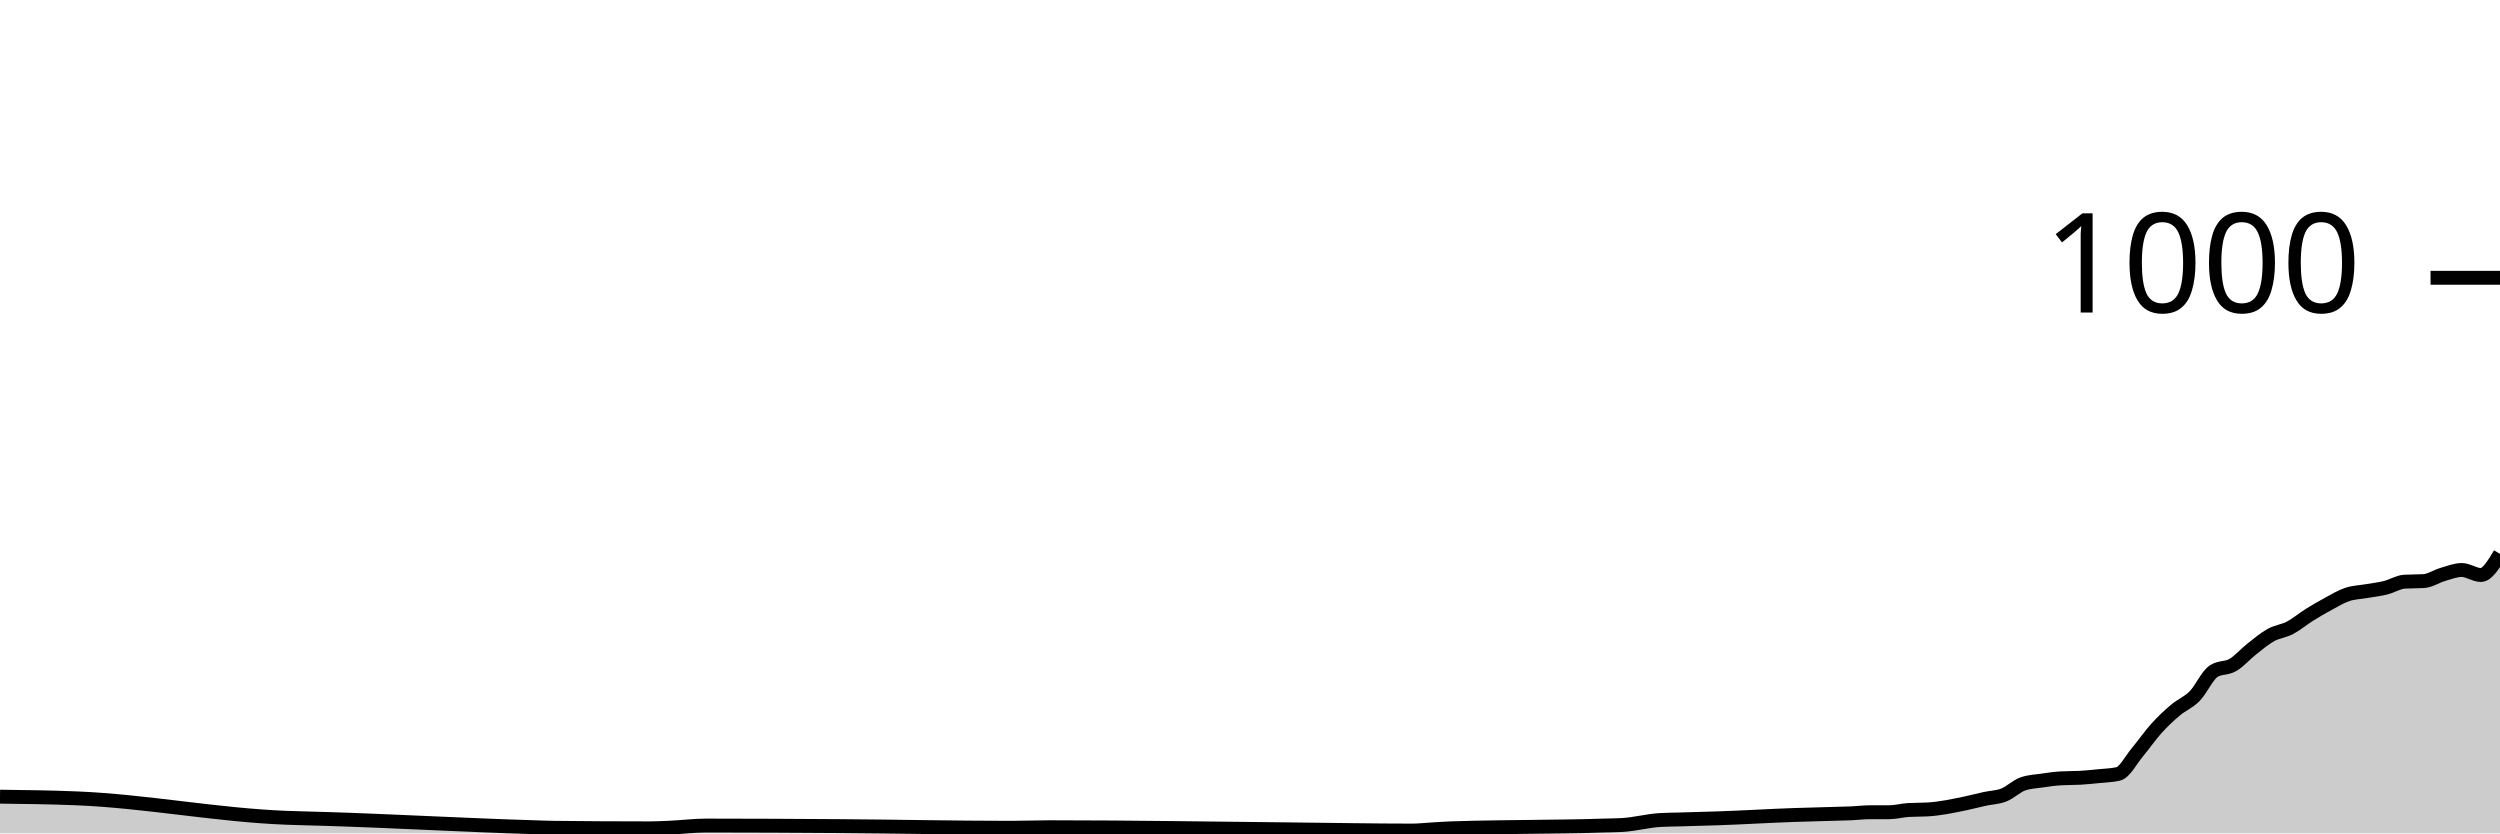
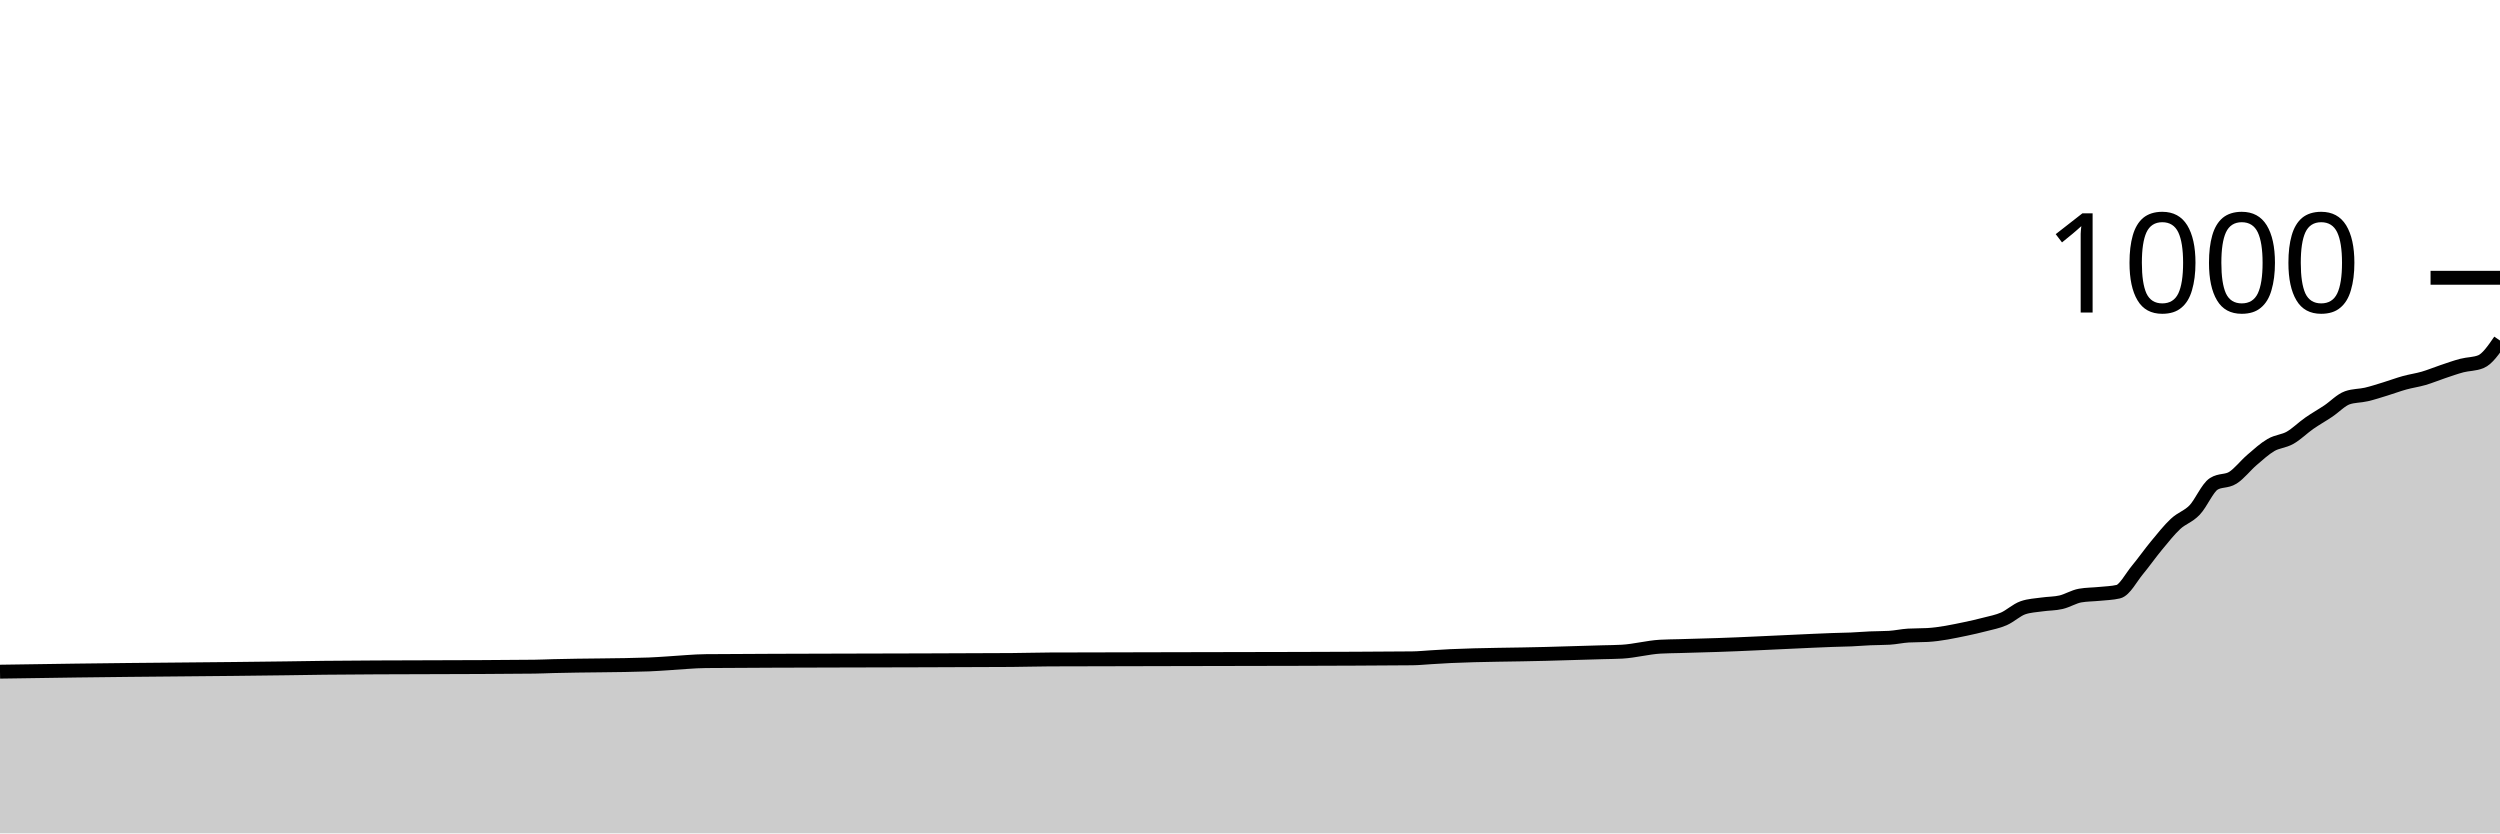
<svg xmlns="http://www.w3.org/2000/svg" viewBox="0 0 180 60">
  <g transform="translate(0,20)">
-     <path class="area" fill="rgba(0, 0, 0, 0.2)" d="M0,37.36C1.832,37.383,3.664,37.405,5.496,37.48C10.534,37.685,15.573,38.684,20.611,38.88C21.527,38.916,22.443,38.932,23.359,38.96C28.397,39.115,33.435,39.409,38.473,39.56C38.931,39.574,39.389,39.595,39.847,39.6C42.137,39.627,44.427,39.64,46.718,39.64C47.176,39.64,47.634,39.618,48.092,39.6C49.008,39.564,49.924,39.44,50.84,39.44C54.046,39.44,57.252,39.459,60.458,39.48C64.58,39.507,68.702,39.6,72.824,39.6C73.74,39.6,74.656,39.56,75.573,39.56C81.527,39.56,87.481,39.664,93.435,39.72C96.183,39.746,98.931,39.8,101.679,39.8C102.137,39.8,102.595,39.747,103.053,39.72C103.511,39.693,103.969,39.656,104.427,39.64C106.718,39.56,109.008,39.555,111.298,39.52C112.214,39.506,113.13,39.502,114.046,39.48C114.504,39.469,114.962,39.453,115.42,39.44C115.878,39.427,116.336,39.427,116.794,39.4C117.71,39.347,118.626,39.093,119.542,39.04C120,39.013,120.458,39.013,120.916,39C121.374,38.987,121.832,38.973,122.29,38.96C122.748,38.947,123.206,38.935,123.664,38.92C125.496,38.861,127.328,38.742,129.16,38.68C130.076,38.649,130.992,38.627,131.908,38.6C132.366,38.587,132.824,38.58,133.282,38.56C133.74,38.54,134.198,38.48,134.656,38.48C135.115,38.48,135.573,38.48,136.031,38.48C136.489,38.48,136.947,38.347,137.405,38.32C137.863,38.293,138.321,38.307,138.779,38.28C139.695,38.227,140.611,38.031,141.527,37.84C141.985,37.744,142.443,37.62,142.901,37.52C143.359,37.42,143.817,37.42,144.275,37.24C144.733,37.06,145.191,36.6,145.649,36.44C146.107,36.28,146.565,36.267,147.023,36.2C147.481,36.133,147.939,36.067,148.397,36.04C148.855,36.013,149.313,36.027,149.771,36C150.229,35.973,150.687,35.927,151.145,35.88C151.603,35.833,152.061,35.827,152.519,35.72C152.977,35.613,153.435,34.707,153.893,34.16C154.351,33.613,154.809,32.947,155.267,32.44C155.725,31.933,156.183,31.507,156.641,31.12C157.099,30.733,157.557,30.587,158.015,30.12C158.473,29.653,158.931,28.613,159.389,28.32C159.847,28.027,160.305,28.147,160.763,27.88C161.221,27.613,161.679,27.08,162.137,26.72C162.595,26.36,163.053,25.973,163.511,25.72C163.969,25.467,164.427,25.44,164.885,25.2C165.344,24.96,165.802,24.567,166.26,24.28C166.718,23.993,167.176,23.727,167.634,23.48C168.092,23.233,168.55,22.953,169.008,22.8C169.466,22.647,169.924,22.64,170.382,22.56C170.84,22.48,171.298,22.433,171.756,22.32C172.214,22.207,172.672,21.907,173.13,21.88C173.588,21.853,174.046,21.867,174.504,21.84C174.962,21.813,175.42,21.493,175.878,21.36C176.336,21.227,176.794,21.04,177.252,21.04C177.71,21.04,178.168,21.4,178.626,21.4C179.084,21.4,179.542,20.64,180,19.88L180,40C179.542,40,179.084,40,178.626,40C178.168,40,177.71,40,177.252,40C176.794,40,176.336,40,175.878,40C175.42,40,174.962,40,174.504,40C174.046,40,173.588,40,173.13,40C172.672,40,172.214,40,171.756,40C171.298,40,170.84,40,170.382,40C169.924,40,169.466,40,169.008,40C168.55,40,168.092,40,167.634,40C167.176,40,166.718,40,166.26,40C165.802,40,165.344,40,164.885,40C164.427,40,163.969,40,163.511,40C163.053,40,162.595,40,162.137,40C161.679,40,161.221,40,160.763,40C160.305,40,159.847,40,159.389,40C158.931,40,158.473,40,158.015,40C157.557,40,157.099,40,156.641,40C156.183,40,155.725,40,155.267,40C154.809,40,154.351,40,153.893,40C153.435,40,152.977,40,152.519,40C152.061,40,151.603,40,151.145,40C150.687,40,150.229,40,149.771,40C149.313,40,148.855,40,148.397,40C147.939,40,147.481,40,147.023,40C146.565,40,146.107,40,145.649,40C145.191,40,144.733,40,144.275,40C143.817,40,143.359,40,142.901,40C142.443,40,141.985,40,141.527,40C140.611,40,139.695,40,138.779,40C138.321,40,137.863,40,137.405,40C136.947,40,136.489,40,136.031,40C135.573,40,135.115,40,134.656,40C134.198,40,133.74,40,133.282,40C132.824,40,132.366,40,131.908,40C130.992,40,130.076,40,129.16,40C127.328,40,125.496,40,123.664,40C123.206,40,122.748,40,122.29,40C121.832,40,121.374,40,120.916,40C120.458,40,120,40,119.542,40C118.626,40,117.71,40,116.794,40C116.336,40,115.878,40,115.42,40C114.962,40,114.504,40,114.046,40C113.13,40,112.214,40,111.298,40C109.008,40,106.718,40,104.427,40C103.969,40,103.511,40,103.053,40C102.595,40,102.137,40,101.679,40C98.931,40,96.183,40,93.435,40C87.481,40,81.527,40,75.573,40C74.656,40,73.74,40,72.824,40C68.702,40,64.58,40,60.458,40C57.252,40,54.046,40,50.84,40C49.924,40,49.008,40,48.092,40C47.634,40,47.176,40,46.718,40C44.427,40,42.137,40,39.847,40C39.389,40,38.931,40,38.473,40C33.435,40,28.397,40,23.359,40C22.443,40,21.527,40,20.611,40C15.573,40,10.534,40,5.496,40C3.664,40,1.832,40,0,40Z" />
-     <path class="line" stroke="black" fill="none" d="M0,37.36C1.832,37.383,3.664,37.405,5.496,37.48C10.534,37.685,15.573,38.684,20.611,38.88C21.527,38.916,22.443,38.932,23.359,38.96C28.397,39.115,33.435,39.409,38.473,39.56C38.931,39.574,39.389,39.595,39.847,39.6C42.137,39.627,44.427,39.64,46.718,39.64C47.176,39.64,47.634,39.618,48.092,39.6C49.008,39.564,49.924,39.44,50.84,39.44C54.046,39.44,57.252,39.459,60.458,39.48C64.58,39.507,68.702,39.6,72.824,39.6C73.74,39.6,74.656,39.56,75.573,39.56C81.527,39.56,87.481,39.664,93.435,39.72C96.183,39.746,98.931,39.8,101.679,39.8C102.137,39.8,102.595,39.747,103.053,39.72C103.511,39.693,103.969,39.656,104.427,39.64C106.718,39.56,109.008,39.555,111.298,39.52C112.214,39.506,113.13,39.502,114.046,39.48C114.504,39.469,114.962,39.453,115.42,39.44C115.878,39.427,116.336,39.427,116.794,39.4C117.71,39.347,118.626,39.093,119.542,39.04C120,39.013,120.458,39.013,120.916,39C121.374,38.987,121.832,38.973,122.29,38.96C122.748,38.947,123.206,38.935,123.664,38.92C125.496,38.861,127.328,38.742,129.16,38.68C130.076,38.649,130.992,38.627,131.908,38.6C132.366,38.587,132.824,38.58,133.282,38.56C133.74,38.54,134.198,38.48,134.656,38.48C135.115,38.48,135.573,38.48,136.031,38.48C136.489,38.48,136.947,38.347,137.405,38.32C137.863,38.293,138.321,38.307,138.779,38.28C139.695,38.227,140.611,38.031,141.527,37.84C141.985,37.744,142.443,37.62,142.901,37.52C143.359,37.42,143.817,37.42,144.275,37.24C144.733,37.06,145.191,36.6,145.649,36.44C146.107,36.28,146.565,36.267,147.023,36.2C147.481,36.133,147.939,36.067,148.397,36.04C148.855,36.013,149.313,36.027,149.771,36C150.229,35.973,150.687,35.927,151.145,35.88C151.603,35.833,152.061,35.827,152.519,35.72C152.977,35.613,153.435,34.707,153.893,34.16C154.351,33.613,154.809,32.947,155.267,32.44C155.725,31.933,156.183,31.507,156.641,31.12C157.099,30.733,157.557,30.587,158.015,30.12C158.473,29.653,158.931,28.613,159.389,28.32C159.847,28.027,160.305,28.147,160.763,27.88C161.221,27.613,161.679,27.08,162.137,26.72C162.595,26.36,163.053,25.973,163.511,25.72C163.969,25.467,164.427,25.44,164.885,25.2C165.344,24.96,165.802,24.567,166.26,24.28C166.718,23.993,167.176,23.727,167.634,23.48C168.092,23.233,168.55,22.953,169.008,22.8C169.466,22.647,169.924,22.64,170.382,22.56C170.84,22.48,171.298,22.433,171.756,22.32C172.214,22.207,172.672,21.907,173.13,21.88C173.588,21.853,174.046,21.867,174.504,21.84C174.962,21.813,175.42,21.493,175.878,21.36C176.336,21.227,176.794,21.04,177.252,21.04C177.71,21.04,178.168,21.4,178.626,21.4C179.084,21.4,179.542,20.64,180,19.88" />
+     <path class="area" fill="rgba(0, 0, 0, 0.2)" d="M0,28.36C1.832,28.332,3.664,28.305,5.496,28.28C10.534,28.212,15.573,28.19,20.611,28.12C21.527,28.107,22.443,28.09,23.359,28.08C28.397,28.027,33.435,28.053,38.473,28C38.931,27.995,39.389,27.972,39.847,27.96C42.137,27.898,44.427,27.92,46.718,27.84C47.176,27.824,47.634,27.787,48.092,27.76C49.008,27.707,49.924,27.608,50.84,27.6C54.046,27.573,57.252,27.572,60.458,27.56C64.58,27.545,68.702,27.547,72.824,27.52C73.74,27.514,74.656,27.484,75.573,27.48C81.527,27.453,87.481,27.464,93.435,27.44C96.183,27.429,98.931,27.427,101.679,27.4C102.137,27.396,102.595,27.347,103.053,27.32C103.511,27.293,103.969,27.261,104.427,27.24C106.718,27.133,109.008,27.143,111.298,27.08C112.214,27.055,113.13,27.027,114.046,27C114.504,26.987,114.962,26.973,115.42,26.96C115.878,26.947,116.336,26.947,116.794,26.92C117.71,26.867,118.626,26.613,119.542,26.56C120,26.533,120.458,26.533,120.916,26.52C121.374,26.507,121.832,26.493,122.29,26.48C122.748,26.467,123.206,26.455,123.664,26.44C125.496,26.381,127.328,26.28,129.16,26.2C130.076,26.16,130.992,26.111,131.908,26.08C132.366,26.064,132.824,26.06,133.282,26.04C133.74,26.02,134.198,25.98,134.656,25.96C135.115,25.94,135.573,25.947,136.031,25.92C136.489,25.893,136.947,25.787,137.405,25.76C137.863,25.733,138.321,25.747,138.779,25.72C139.695,25.667,140.611,25.471,141.527,25.28C141.985,25.184,142.443,25.08,142.901,24.96C143.359,24.84,143.817,24.76,144.275,24.56C144.733,24.36,145.191,23.92,145.649,23.76C146.107,23.6,146.565,23.587,147.023,23.52C147.481,23.453,147.939,23.467,148.397,23.36C148.855,23.253,149.313,22.96,149.771,22.88C150.229,22.8,150.687,22.807,151.145,22.76C151.603,22.713,152.061,22.707,152.519,22.6C152.977,22.493,153.435,21.593,153.893,21.04C154.351,20.487,154.809,19.833,155.267,19.28C155.725,18.727,156.183,18.147,156.641,17.72C157.099,17.293,157.557,17.2,158.015,16.72C158.473,16.24,158.931,15.133,159.389,14.84C159.847,14.547,160.305,14.687,160.763,14.4C161.221,14.113,161.679,13.513,162.137,13.12C162.595,12.727,163.053,12.307,163.511,12.04C163.969,11.773,164.427,11.78,164.885,11.52C165.344,11.26,165.802,10.8,166.26,10.48C166.718,10.16,167.176,9.907,167.634,9.6C168.092,9.293,168.55,8.8,169.008,8.64C169.466,8.48,169.924,8.507,170.382,8.4C170.84,8.293,171.298,8.14,171.756,8C172.214,7.86,172.672,7.687,173.13,7.56C173.588,7.433,174.046,7.373,174.504,7.24C174.962,7.107,175.42,6.913,175.878,6.76C176.336,6.607,176.794,6.44,177.252,6.32C177.71,6.2,178.168,6.227,178.626,6.04C179.084,5.853,179.542,5.187,180,4.52L180,40C179.542,40,179.084,40,178.626,40C178.168,40,177.71,40,177.252,40C176.794,40,176.336,40,175.878,40C175.42,40,174.962,40,174.504,40C174.046,40,173.588,40,173.13,40C172.672,40,172.214,40,171.756,40C171.298,40,170.84,40,170.382,40C169.924,40,169.466,40,169.008,40C168.55,40,168.092,40,167.634,40C167.176,40,166.718,40,166.26,40C165.802,40,165.344,40,164.885,40C164.427,40,163.969,40,163.511,40C163.053,40,162.595,40,162.137,40C161.679,40,161.221,40,160.763,40C160.305,40,159.847,40,159.389,40C158.931,40,158.473,40,158.015,40C157.557,40,157.099,40,156.641,40C156.183,40,155.725,40,155.267,40C154.809,40,154.351,40,153.893,40C153.435,40,152.977,40,152.519,40C152.061,40,151.603,40,151.145,40C150.687,40,150.229,40,149.771,40C149.313,40,148.855,40,148.397,40C147.939,40,147.481,40,147.023,40C146.565,40,146.107,40,145.649,40C145.191,40,144.733,40,144.275,40C143.817,40,143.359,40,142.901,40C142.443,40,141.985,40,141.527,40C140.611,40,139.695,40,138.779,40C138.321,40,137.863,40,137.405,40C136.947,40,136.489,40,136.031,40C135.573,40,135.115,40,134.656,40C134.198,40,133.74,40,133.282,40C132.824,40,132.366,40,131.908,40C130.992,40,130.076,40,129.16,40C127.328,40,125.496,40,123.664,40C123.206,40,122.748,40,122.29,40C121.832,40,121.374,40,120.916,40C120.458,40,120,40,119.542,40C118.626,40,117.71,40,116.794,40C116.336,40,115.878,40,115.42,40C114.962,40,114.504,40,114.046,40C113.13,40,112.214,40,111.298,40C109.008,40,106.718,40,104.427,40C103.969,40,103.511,40,103.053,40C102.595,40,102.137,40,101.679,40C98.931,40,96.183,40,93.435,40C87.481,40,81.527,40,75.573,40C74.656,40,73.74,40,72.824,40C68.702,40,64.58,40,60.458,40C57.252,40,54.046,40,50.84,40C49.924,40,49.008,40,48.092,40C47.634,40,47.176,40,46.718,40C44.427,40,42.137,40,39.847,40C39.389,40,38.931,40,38.473,40C33.435,40,28.397,40,23.359,40C22.443,40,21.527,40,20.611,40C15.573,40,10.534,40,5.496,40C3.664,40,1.832,40,0,40Z" />
+     <path class="line" stroke="black" fill="none" d="M0,28.36C1.832,28.332,3.664,28.305,5.496,28.28C10.534,28.212,15.573,28.19,20.611,28.12C21.527,28.107,22.443,28.09,23.359,28.08C28.397,28.027,33.435,28.053,38.473,28C38.931,27.995,39.389,27.972,39.847,27.96C42.137,27.898,44.427,27.92,46.718,27.84C47.176,27.824,47.634,27.787,48.092,27.76C49.008,27.707,49.924,27.608,50.84,27.6C54.046,27.573,57.252,27.572,60.458,27.56C64.58,27.545,68.702,27.547,72.824,27.52C73.74,27.514,74.656,27.484,75.573,27.48C81.527,27.453,87.481,27.464,93.435,27.44C96.183,27.429,98.931,27.427,101.679,27.4C102.137,27.396,102.595,27.347,103.053,27.32C103.511,27.293,103.969,27.261,104.427,27.24C106.718,27.133,109.008,27.143,111.298,27.08C112.214,27.055,113.13,27.027,114.046,27C114.504,26.987,114.962,26.973,115.42,26.96C115.878,26.947,116.336,26.947,116.794,26.92C117.71,26.867,118.626,26.613,119.542,26.56C120,26.533,120.458,26.533,120.916,26.52C121.374,26.507,121.832,26.493,122.29,26.48C122.748,26.467,123.206,26.455,123.664,26.44C125.496,26.381,127.328,26.28,129.16,26.2C130.076,26.16,130.992,26.111,131.908,26.08C132.366,26.064,132.824,26.06,133.282,26.04C133.74,26.02,134.198,25.98,134.656,25.96C135.115,25.94,135.573,25.947,136.031,25.92C136.489,25.893,136.947,25.787,137.405,25.76C137.863,25.733,138.321,25.747,138.779,25.72C139.695,25.667,140.611,25.471,141.527,25.28C141.985,25.184,142.443,25.08,142.901,24.96C143.359,24.84,143.817,24.76,144.275,24.56C144.733,24.36,145.191,23.92,145.649,23.76C146.107,23.6,146.565,23.587,147.023,23.52C147.481,23.453,147.939,23.467,148.397,23.36C148.855,23.253,149.313,22.96,149.771,22.88C150.229,22.8,150.687,22.807,151.145,22.76C151.603,22.713,152.061,22.707,152.519,22.6C152.977,22.493,153.435,21.593,153.893,21.04C154.351,20.487,154.809,19.833,155.267,19.28C155.725,18.727,156.183,18.147,156.641,17.72C157.099,17.293,157.557,17.2,158.015,16.72C158.473,16.24,158.931,15.133,159.389,14.84C159.847,14.547,160.305,14.687,160.763,14.4C161.221,14.113,161.679,13.513,162.137,13.12C162.595,12.727,163.053,12.307,163.511,12.04C163.969,11.773,164.427,11.78,164.885,11.52C165.344,11.26,165.802,10.8,166.26,10.48C166.718,10.16,167.176,9.907,167.634,9.6C168.092,9.293,168.55,8.8,169.008,8.64C169.466,8.48,169.924,8.507,170.382,8.4C170.84,8.293,171.298,8.14,171.756,8C172.214,7.86,172.672,7.687,173.13,7.56C173.588,7.433,174.046,7.373,174.504,7.24C174.962,7.107,175.42,6.913,175.878,6.76C176.336,6.607,176.794,6.44,177.252,6.32C177.71,6.2,178.168,6.227,178.626,6.04C179.084,5.853,179.542,5.187,180,4.52" />
    <path class="axis-ceiling" stroke-width="1" stroke="black" fill="none" d="M175,0L180,0" />
    <text class="axis-ceiling-label" font-family="sans-serif" text-anchor="end" font-size="10px" x="170" y="2.5">1000</text>
  </g>
</svg>
